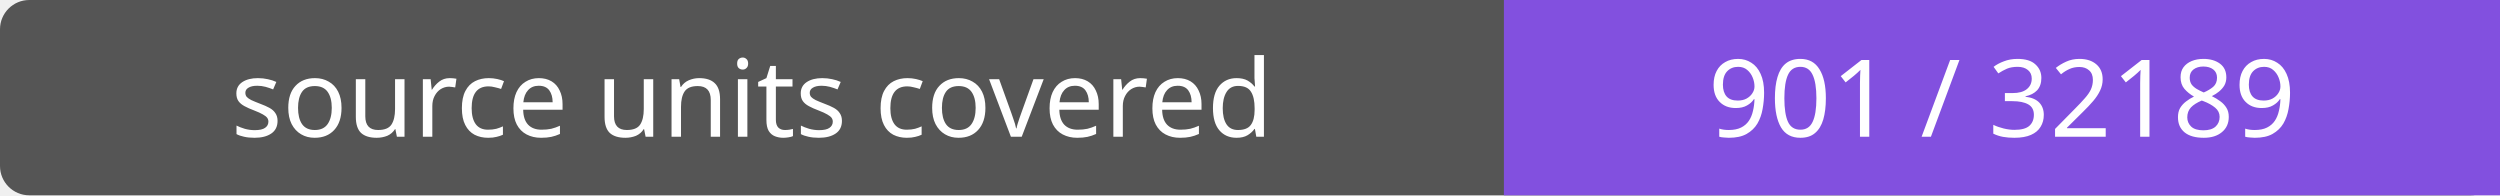
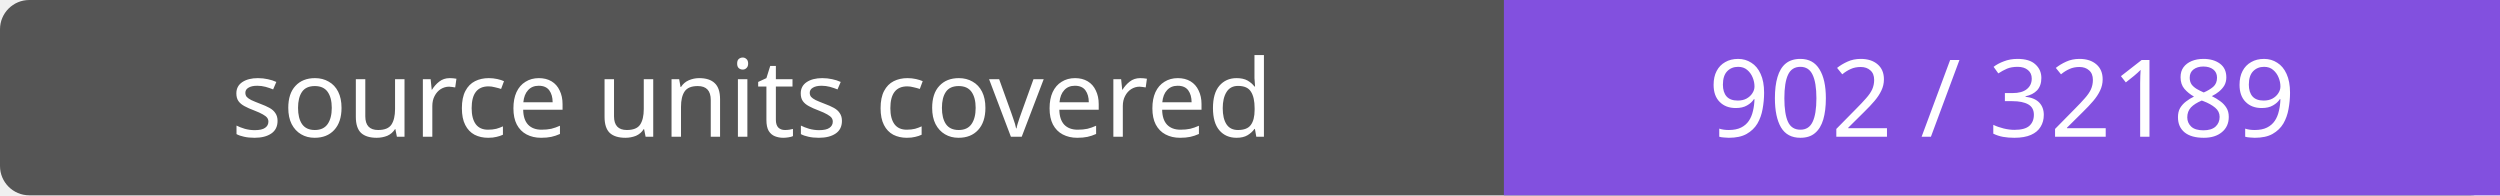
- <svg xmlns="http://www.w3.org/2000/svg" width="256" height="20" role="img" aria-label="source units covered: 901 / 32189">
+ <svg xmlns="http://www.w3.org/2000/svg" width="256" height="20" role="img" aria-label="source units covered: 902 / 32189">
  <rect width="256" height="20" rx="3" fill="#555" />
  <path fill="#8250df" d="M154 0h102v20H154z" />
  <g fill="#fff" text-anchor="middle" font-family="Verdana,sans-serif" font-size="11">
    <text x="77.0" y="14">source units covered</text>
-     <text x="205.0" y="14">901 / 32189</text>
+     <text x="205.0" y="14">902 / 32189</text>
  </g>
</svg>
